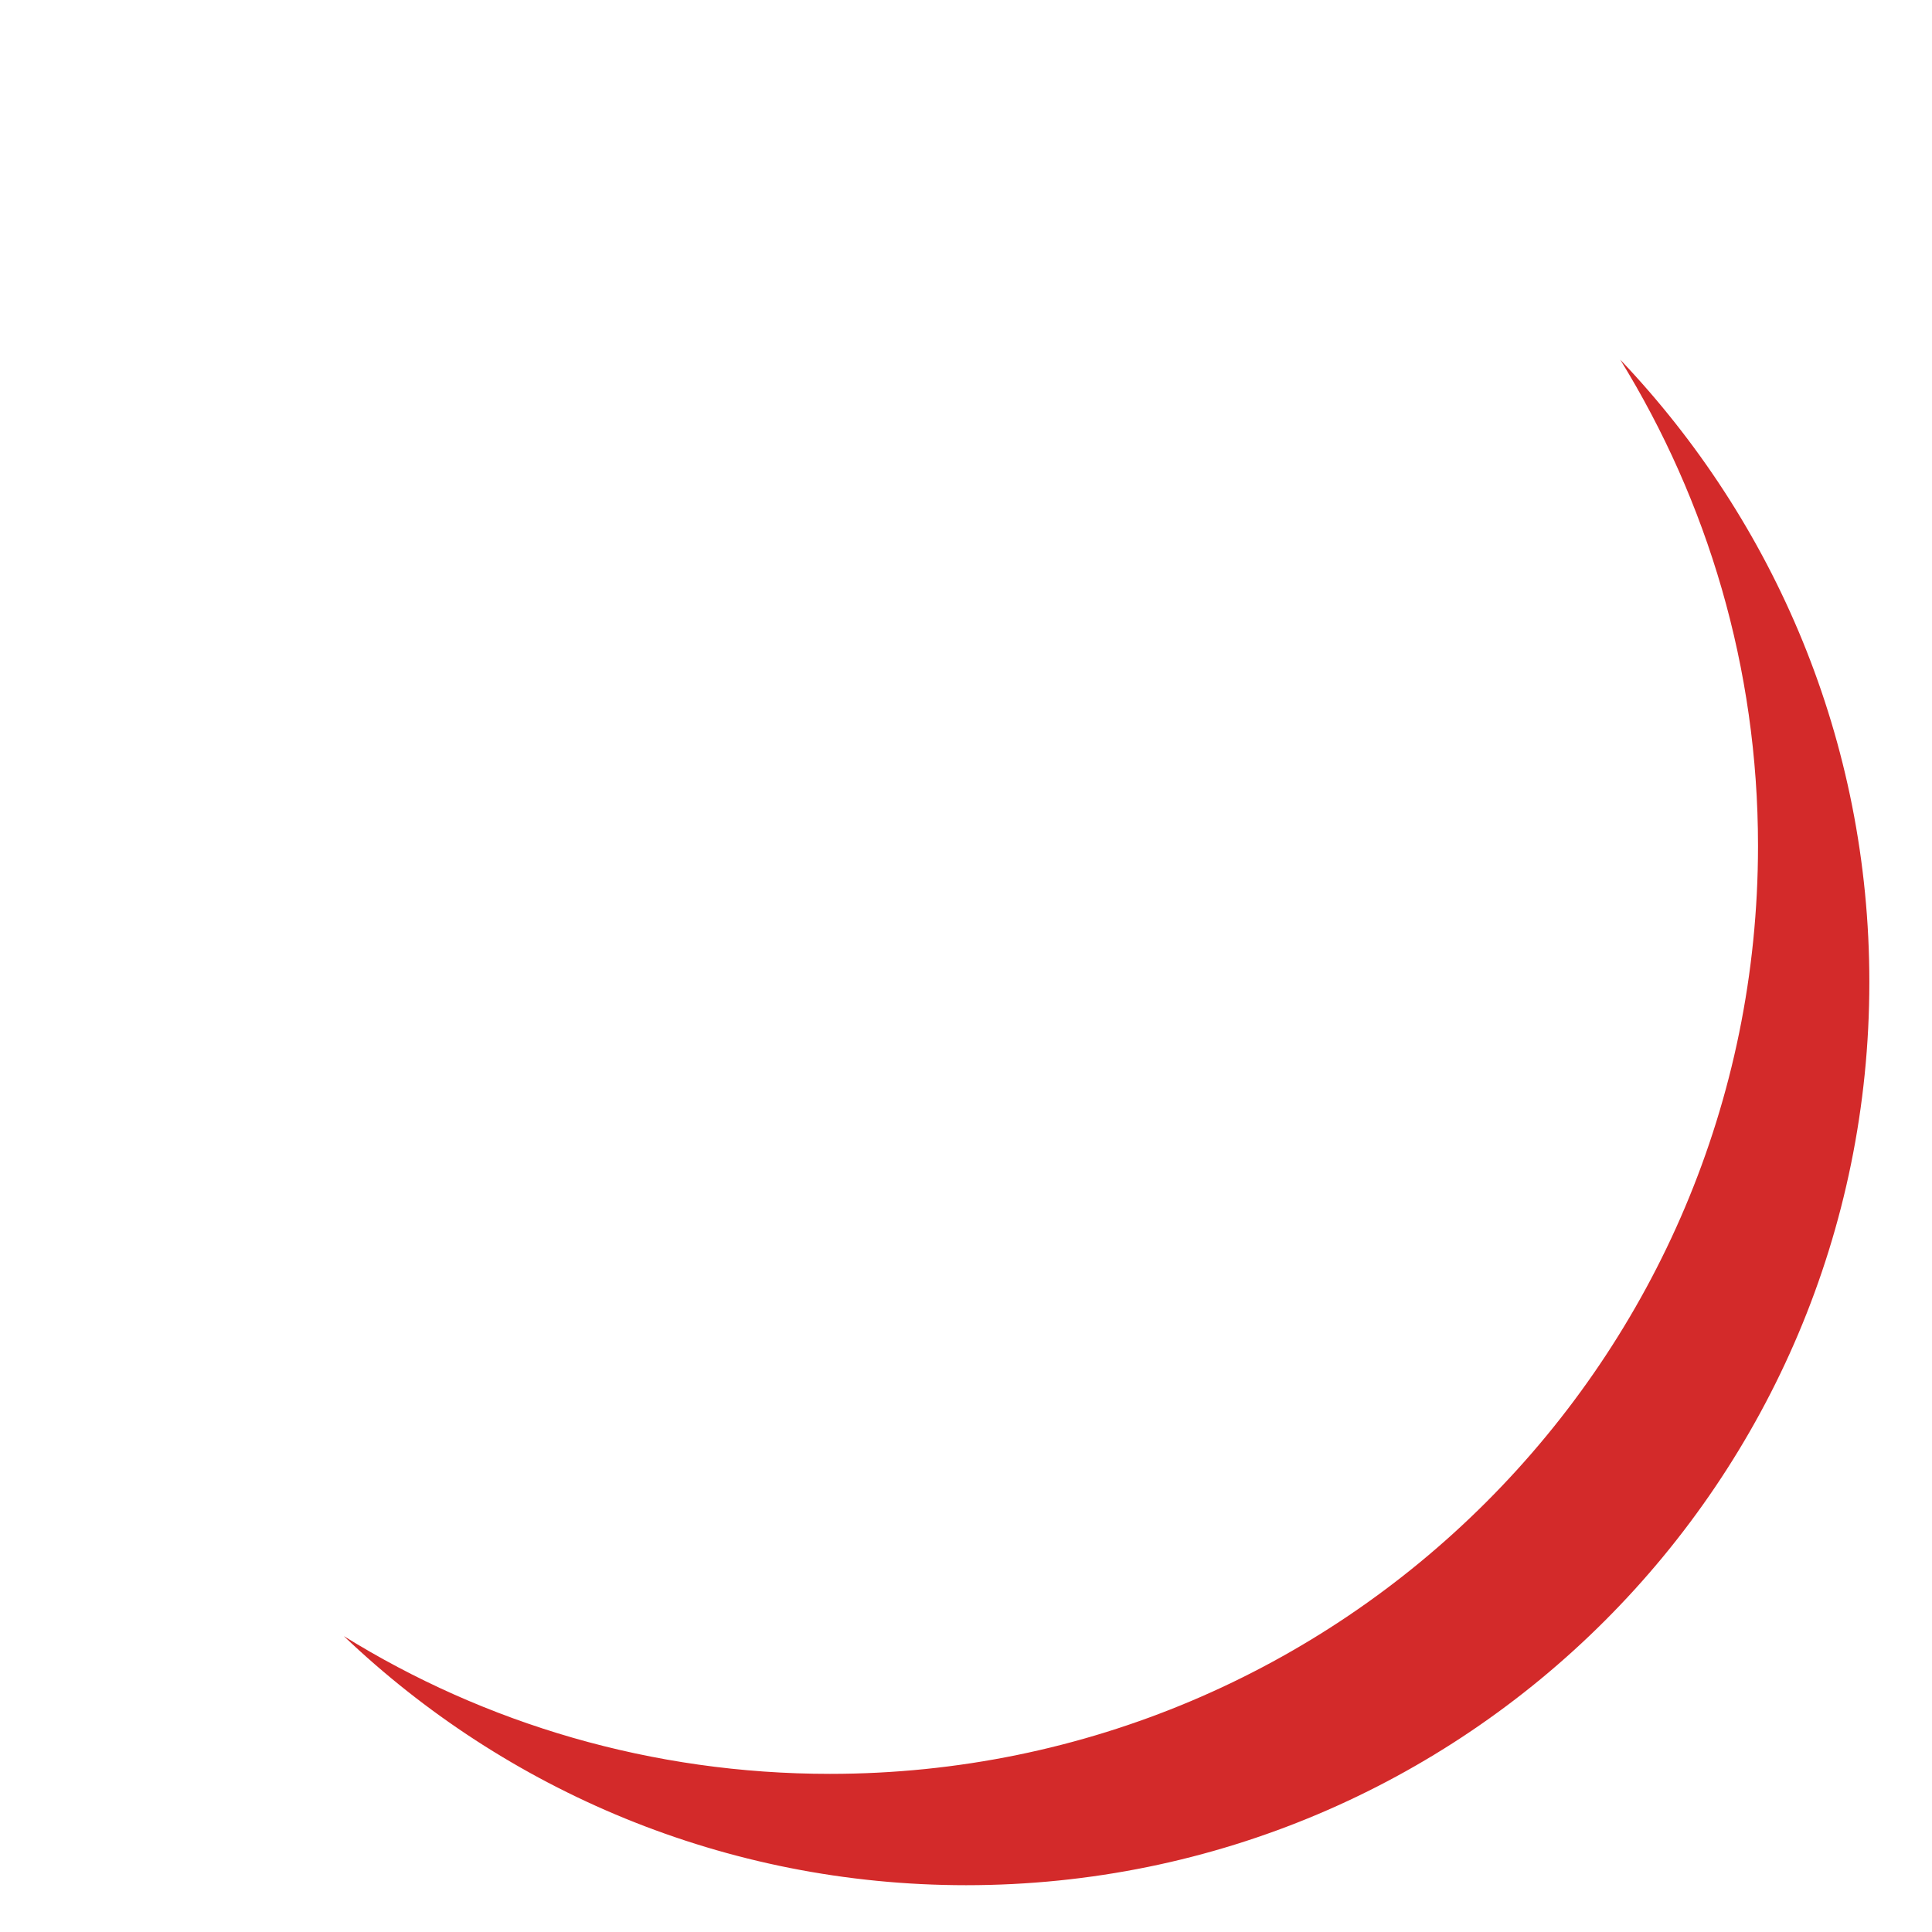
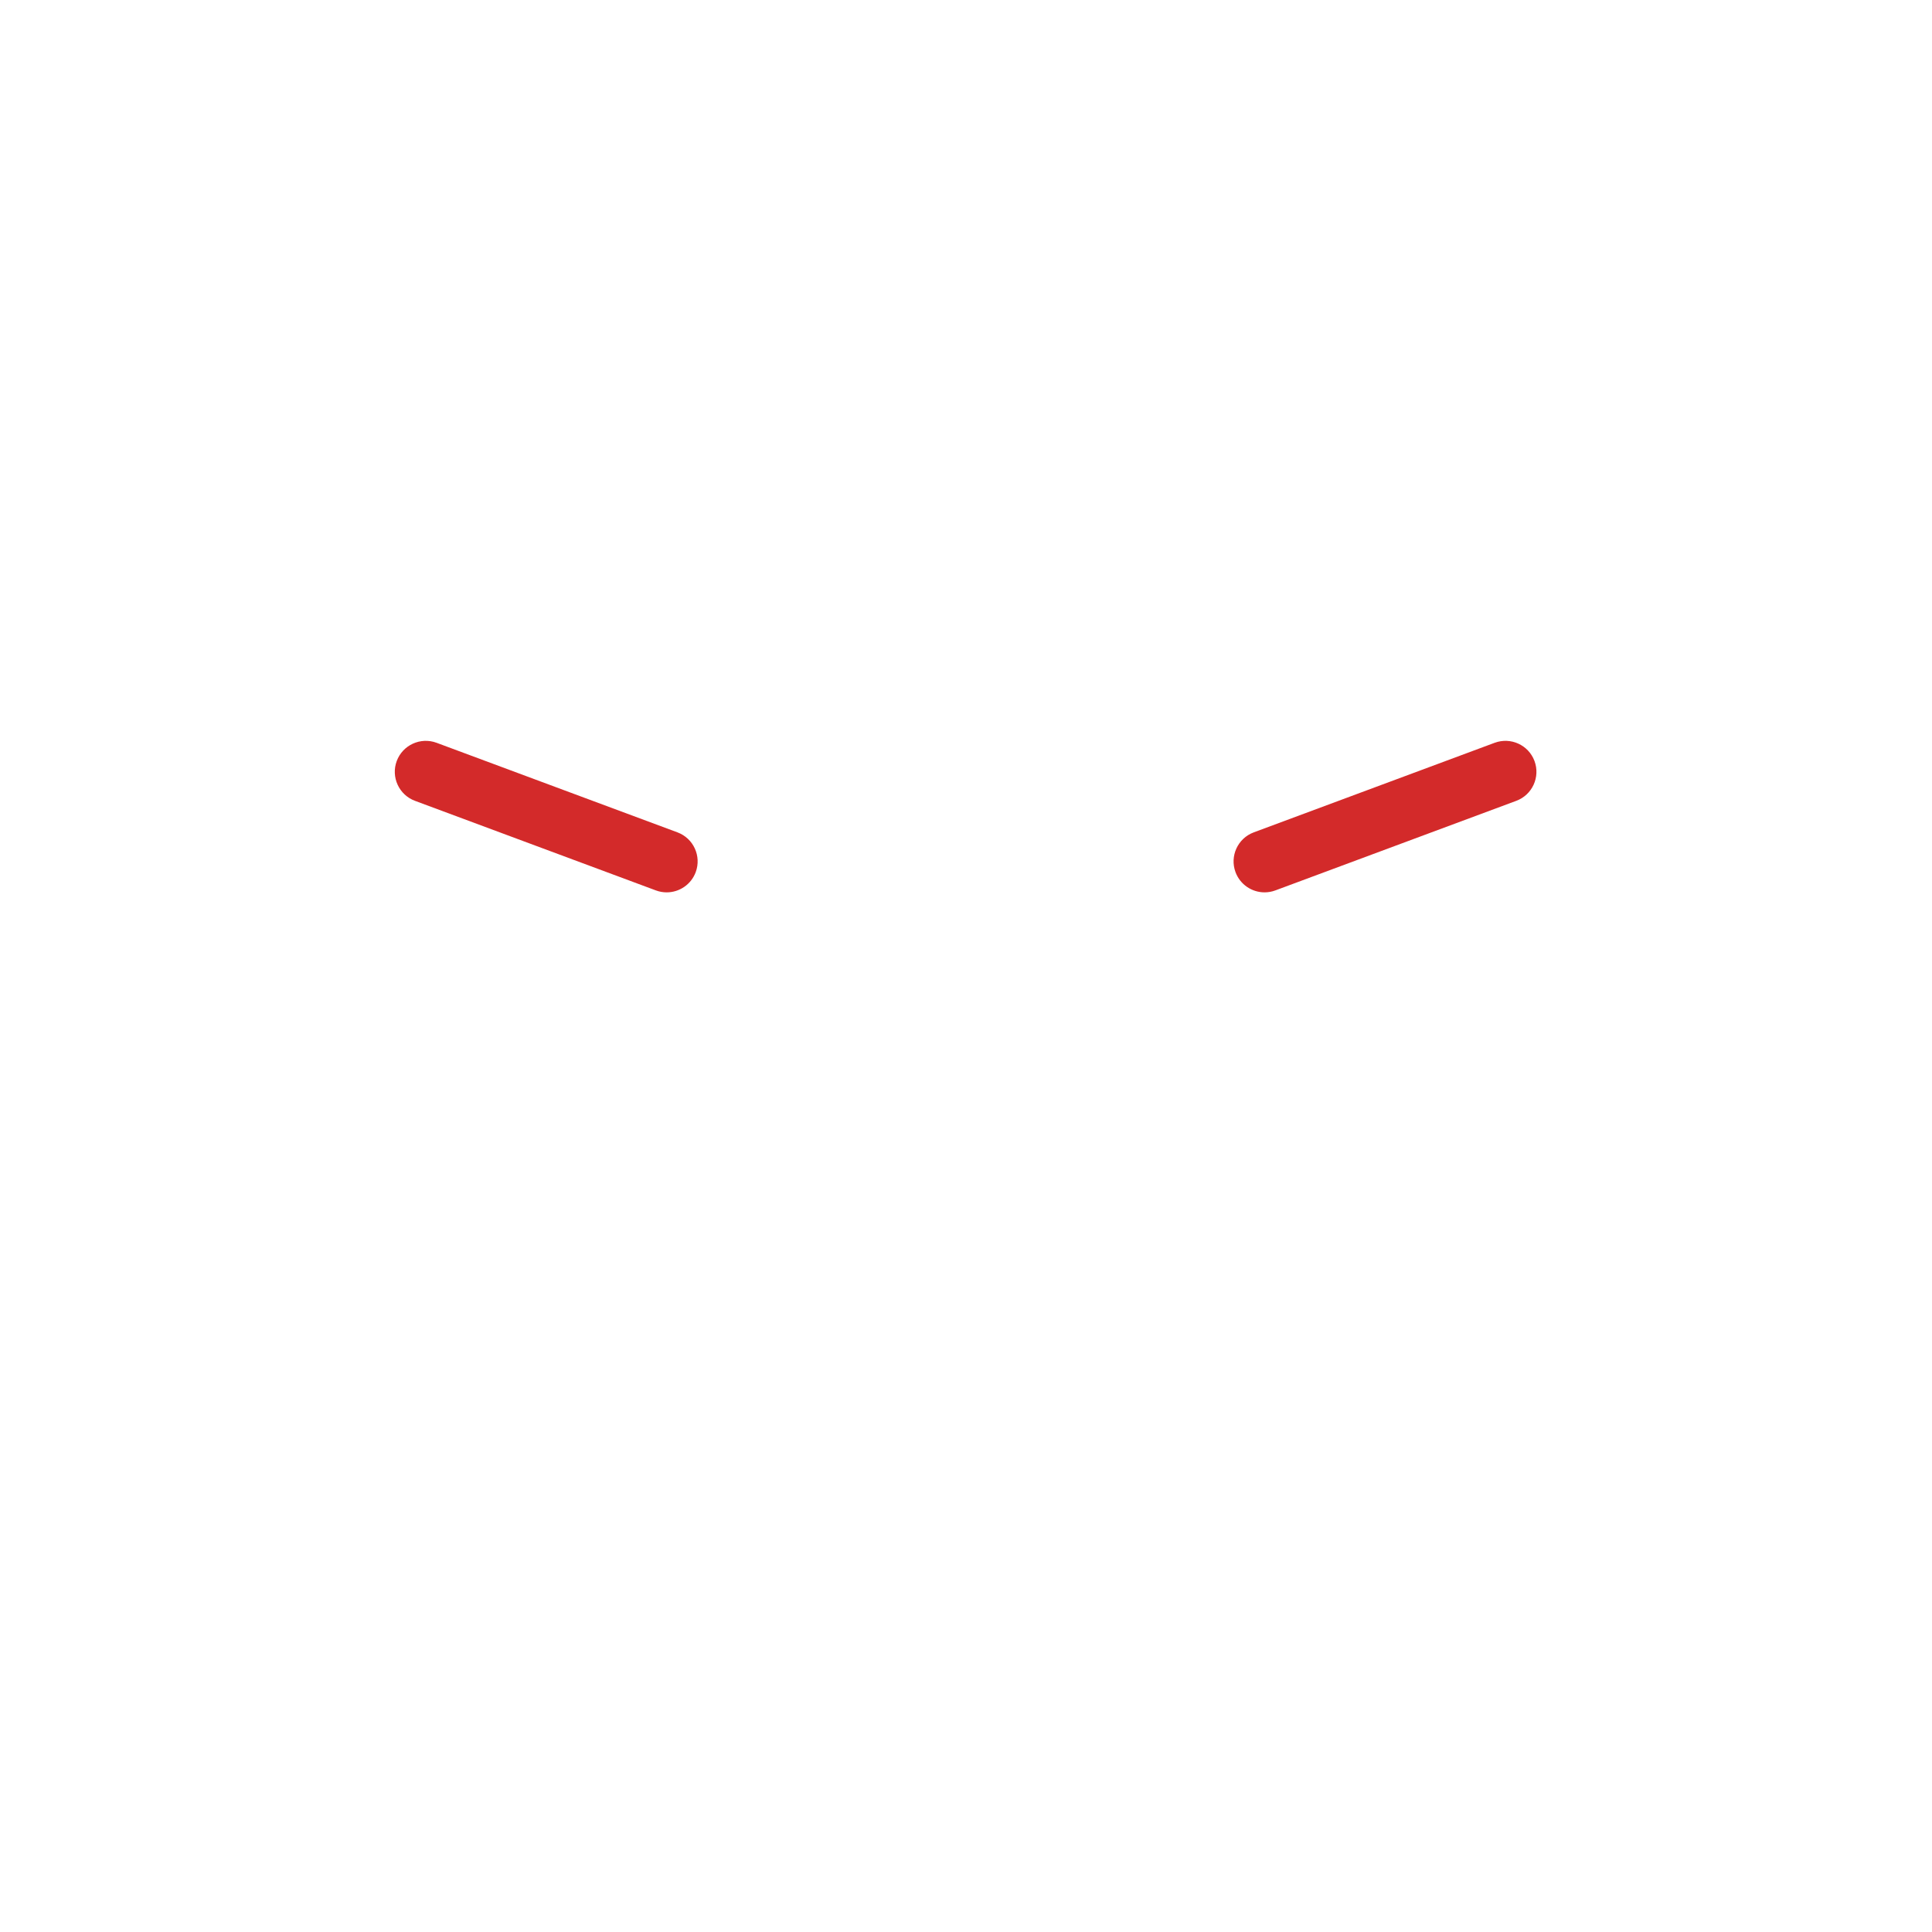
- <svg xmlns="http://www.w3.org/2000/svg" version="1.1" id="Layer_1" x="0px" y="0px" width="511.9px" height="511.9px" viewBox="0 0 511.9 511.9" enable-background="new 0 0 511.9 511.9" xml:space="preserve">
-   <path fill="#D32A2A" d="M429.3,95.3c23.1,37.5,36.5,81.6,36.5,128.8C465.8,360,355.7,470,219.9,470c-47.2,0-91.4-13.3-128.8-36.5  c42.9,40.9,101,66,164.9,66c132.2,0,239.3-107.1,239.3-239.3C495.3,196.3,470.2,138.3,429.3,95.3z" />
+ <svg xmlns="http://www.w3.org/2000/svg" version="1.1" x="0px" y="0px" viewBox="0 0 511.92 511.92" enable-background="new 0 0 511.92 511.92" xml:space="preserve">
+   <g id="Layer_4">
+     <path fill="#D32A2A" d="M335.066,236.446c-3.331,0-6.461-2.043-7.691-5.346c-1.577-4.247,0.585-8.969,4.829-10.55l63.837-23.736   c4.257-1.571,8.976,0.588,10.553,4.832c1.577,4.247-0.585,8.969-4.829,10.55l-63.837,23.736   C336.984,236.282,336.016,236.446,335.066,236.446z M184.339,231.1c1.577-4.247-0.585-8.969-4.832-10.55l-63.834-23.736   c-4.235-1.568-8.967,0.585-10.55,4.832c-1.577,4.247,0.585,8.969,4.832,10.55l63.834,23.736c0.941,0.35,1.909,0.515,2.859,0.515   C179.976,236.446,183.109,234.403,184.339,231.1z" />
+   </g>
+   <g id="Layer_1">
+ </g>
</svg>
